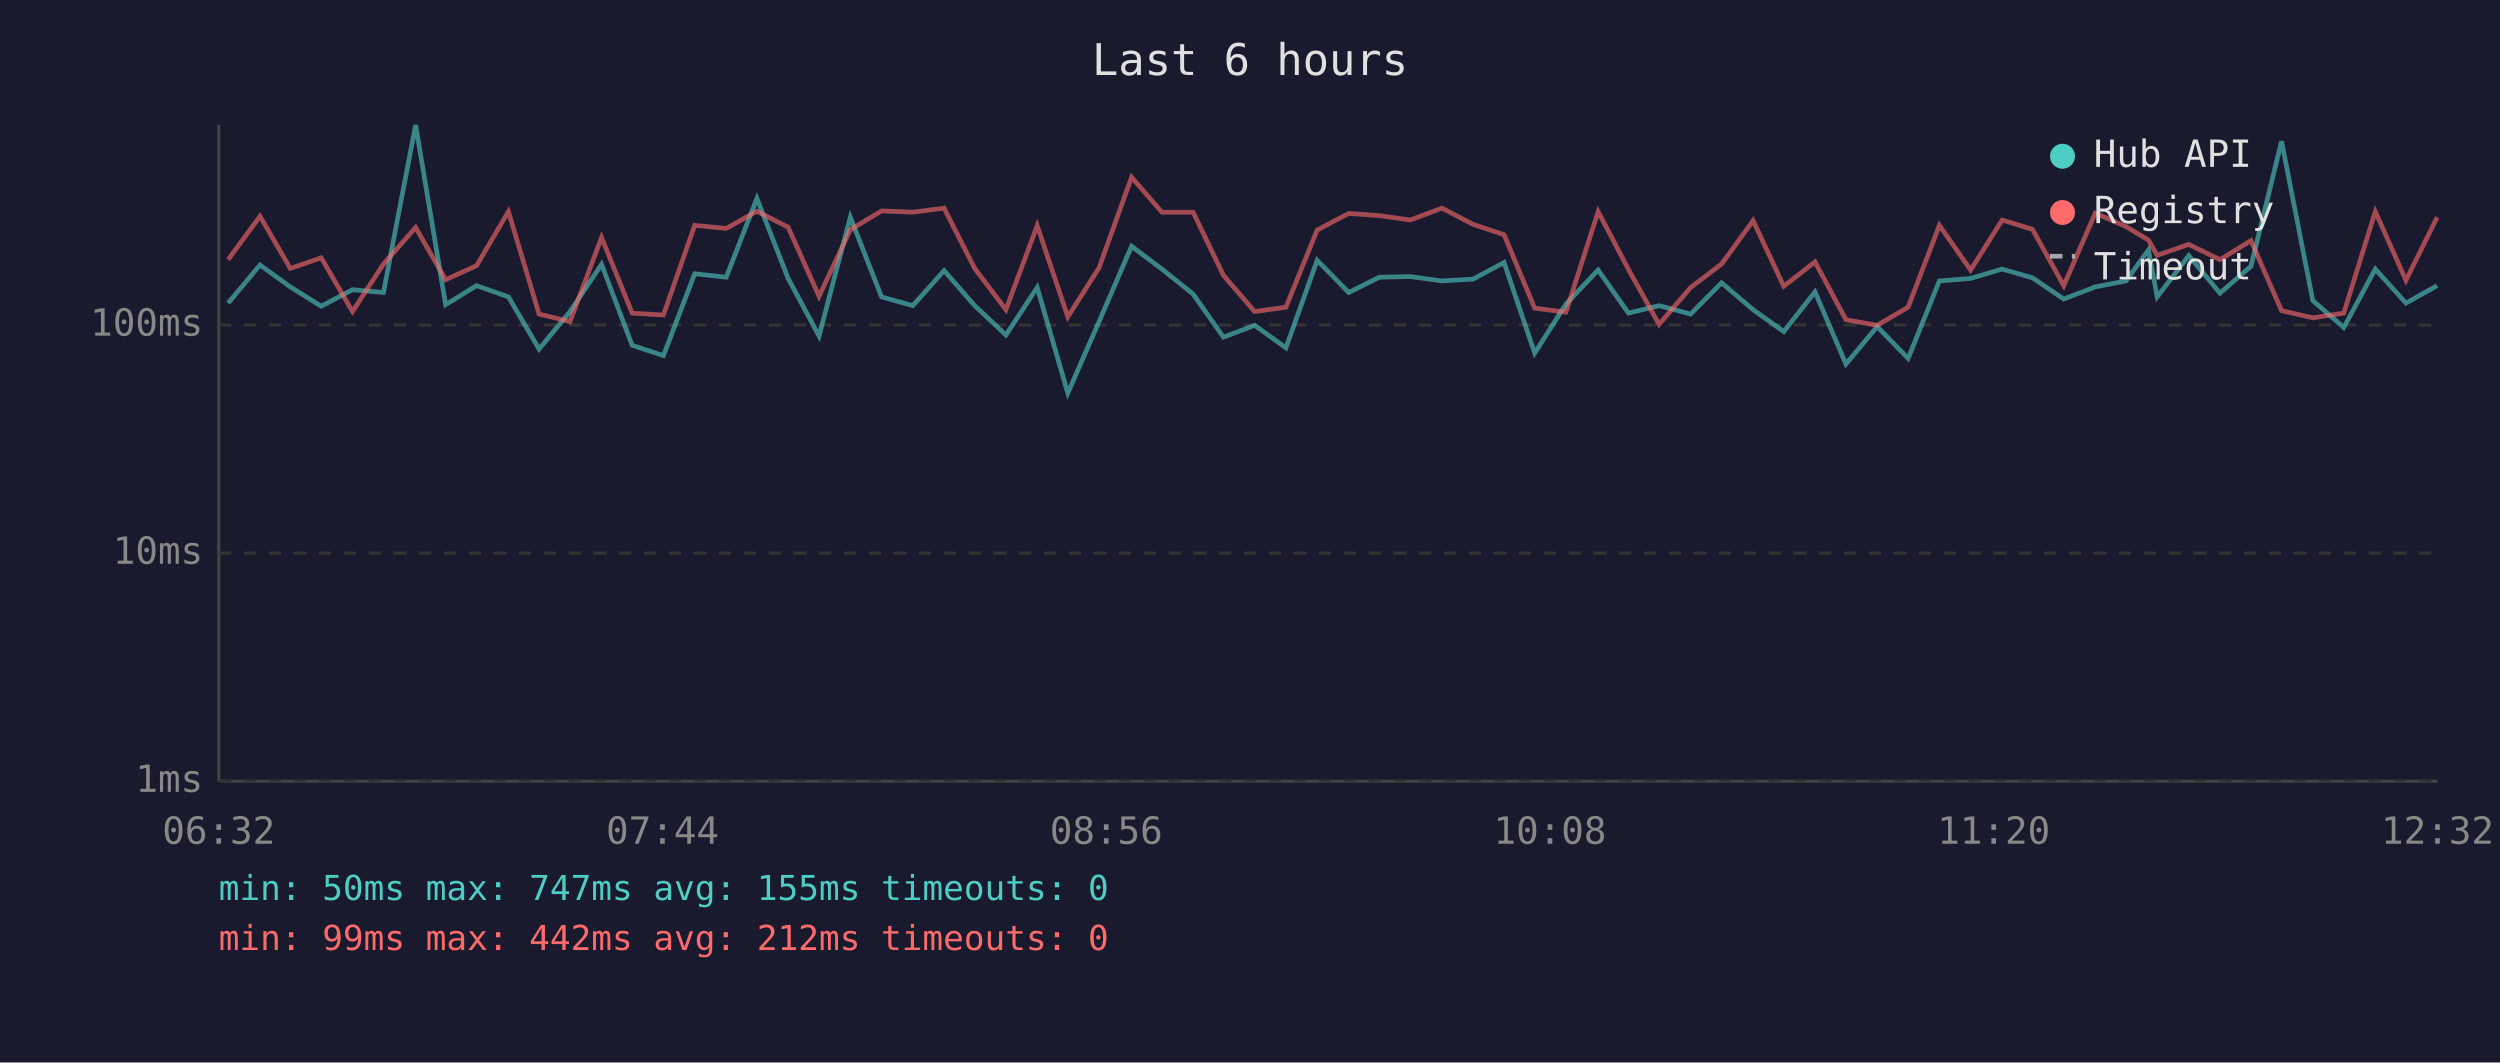
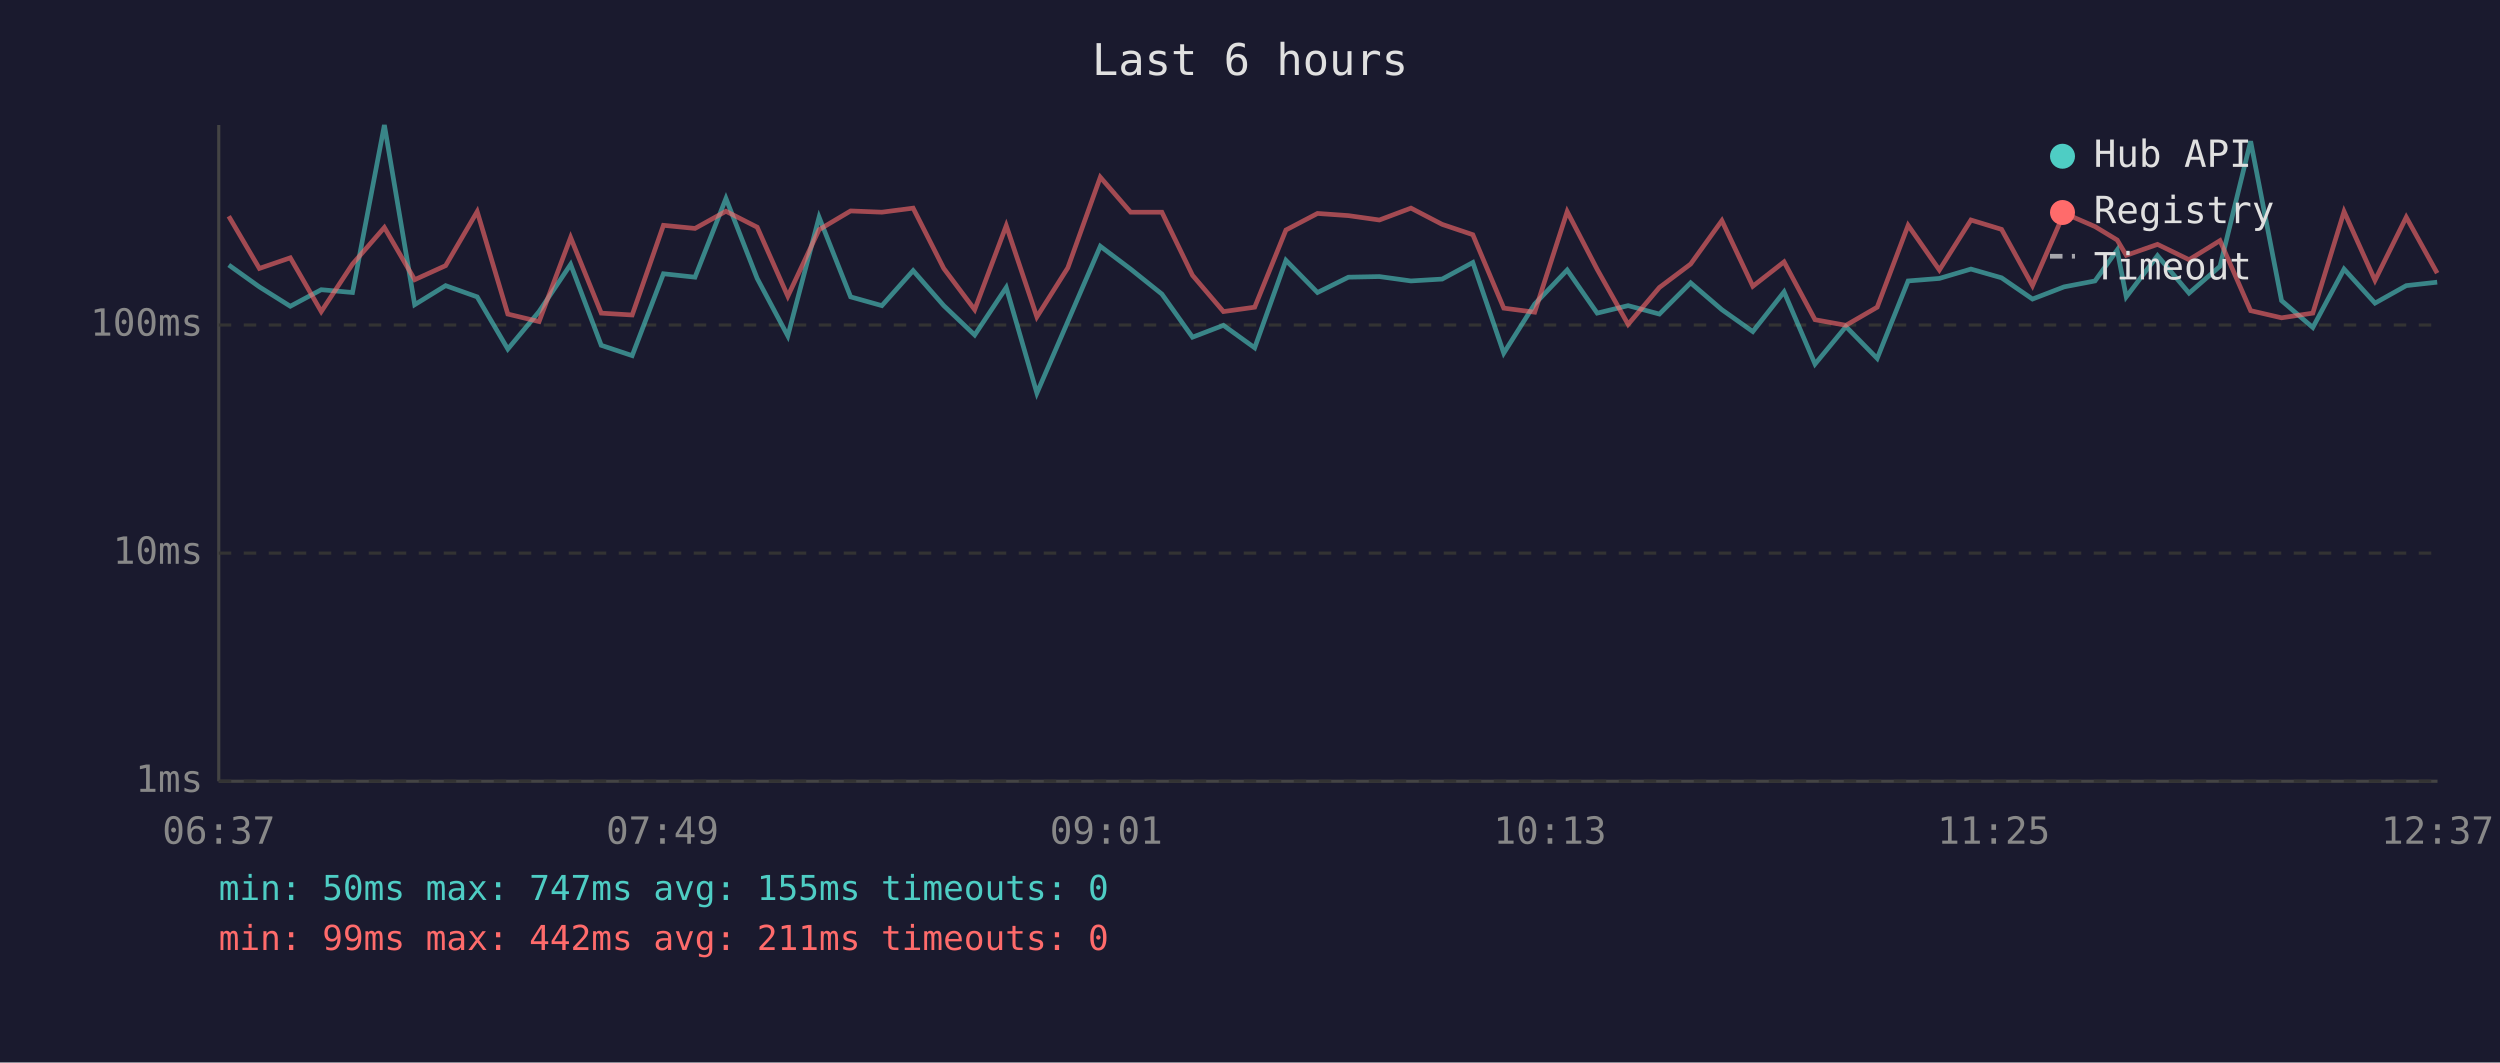
<svg xmlns="http://www.w3.org/2000/svg" viewBox="0 0 800 340" font-family="monospace" font-size="12">
  <rect width="800" height="340" fill="#1a1a2e" />
  <text x="400" y="24" fill="#e0e0e0" font-size="14" text-anchor="middle">Last 6 hours</text>
  <line x1="70" y1="40" x2="70" y2="250" stroke="#444" stroke-width="1" />
  <line x1="70" y1="250" x2="780" y2="250" stroke="#444" stroke-width="1" />
  <line x1="70" y1="250" x2="780" y2="250" stroke="#333" stroke-width="1" stroke-dasharray="4" />
  <text x="65" y="250" fill="#888" text-anchor="end" dominant-baseline="middle">1ms</text>
  <line x1="70" y1="177" x2="780" y2="177" stroke="#333" stroke-width="1" stroke-dasharray="4" />
  <text x="65" y="177" fill="#888" text-anchor="end" dominant-baseline="middle">10ms</text>
  <line x1="70" y1="104" x2="780" y2="104" stroke="#333" stroke-width="1" stroke-dasharray="4" />
  <text x="65" y="104" fill="#888" text-anchor="end" dominant-baseline="middle">100ms</text>
-   <text x="70" y="270" fill="#888" text-anchor="middle">06:32</text>
-   <text x="212" y="270" fill="#888" text-anchor="middle">07:44</text>
-   <text x="354" y="270" fill="#888" text-anchor="middle">08:56</text>
-   <text x="496" y="270" fill="#888" text-anchor="middle">10:08</text>
-   <text x="638" y="270" fill="#888" text-anchor="middle">11:20</text>
-   <text x="780" y="270" fill="#888" text-anchor="middle">12:32</text>
-   <polyline points="73.0,97.0 83.2,84.8 92.9,91.8 102.8,98.0 112.8,92.7 122.7,93.6 133.0,40.0 142.6,97.5 152.5,91.4 162.7,95.0 172.5,111.7 182.4,99.7 192.5,84.6 202.3,110.5 212.3,113.8 222.3,87.6 232.4,88.7 242.2,63.5 252.2,89.1 262.1,107.5 272.1,69.5 282.1,95.0 292.1,97.8 302.1,86.6 311.9,97.8 321.9,107.2 331.9,92.0 341.7,125.8 351.7,102.9 362.1,78.8 371.8,86.1 381.8,94.1 391.5,107.9 401.5,104.1 411.5,111.3 421.5,83.3 431.6,93.6 441.4,88.7 451.3,88.5 461.4,89.9 471.4,89.3 481.3,84.0 491.1,113.0 501.1,97.3 511.4,86.4 521.1,100.2 530.9,97.8 541.0,100.5 550.9,90.5 561.0,99.1 570.8,106.1 580.8,93.4 590.7,116.5 600.7,104.5 610.6,114.7 620.6,89.9 630.6,89.1 640.7,86.1 650.4,88.9 660.4,95.7 670.5,91.8 680.3,89.9 687.5,80.0 690.3,95.0 700.4,81.8 710.4,93.8 720.3,85.2 730.1,45.2 740.1,96.2 750.0,104.8 760.1,86.1 769.9,97.0 779.9,91.4" fill="none" stroke="#4ecdc4" stroke-width="1.5" opacity="0.6" />
-   <polyline points="73.0,83.1 83.2,69.2 92.9,85.9 102.8,82.5 112.8,99.7 122.7,84.5 133.0,72.8 142.6,89.5 152.5,85.0 162.7,67.7 172.5,100.5 182.4,102.9 192.5,76.0 202.3,100.2 212.3,100.8 222.3,72.1 232.4,73.1 242.2,67.6 252.2,72.7 262.1,94.8 272.1,73.5 282.1,67.5 292.1,67.9 302.1,66.6 311.9,85.9 321.9,99.1 331.9,72.2 341.7,101.4 351.7,85.7 362.1,56.7 371.8,67.9 381.8,67.9 391.5,88.1 401.5,99.7 411.5,98.3 421.5,73.6 431.6,68.3 441.4,69.0 451.3,70.4 461.4,66.6 471.4,71.8 481.3,75.1 491.1,98.6 501.1,99.9 511.4,67.7 521.1,86.2 530.9,103.8 541.0,92.0 550.9,84.5 561.0,70.6 570.8,91.6 580.8,83.8 590.7,102.3 600.7,104.1 610.6,98.3 620.6,72.1 630.6,86.4 640.7,70.4 650.4,73.4 660.4,91.4 670.5,68.2 680.3,72.5 687.5,76.8 690.3,81.7 700.4,78.2 710.4,83.1 720.3,77.0 730.1,99.4 740.1,101.7 750.0,100.2 760.1,67.7 769.9,89.7 779.9,69.5" fill="none" stroke="#ff6b6b" stroke-width="1.5" opacity="0.6" />
+   <text x="70" y="270" fill="#888" text-anchor="middle">06:37</text>
+   <text x="212" y="270" fill="#888" text-anchor="middle">07:49</text>
+   <text x="354" y="270" fill="#888" text-anchor="middle">09:01</text>
+   <text x="496" y="270" fill="#888" text-anchor="middle">10:13</text>
+   <text x="638" y="270" fill="#888" text-anchor="middle">11:25</text>
+   <text x="780" y="270" fill="#888" text-anchor="middle">12:37</text>
+   <polyline points="73.2,84.8 83.0,91.8 92.9,98.0 102.8,92.7 112.8,93.6 123.0,40.0 132.7,97.5 142.6,91.4 152.7,95.0 162.5,111.7 172.5,99.7 182.6,84.6 192.4,110.5 202.3,113.8 212.3,87.6 222.4,88.7 232.3,63.5 242.3,89.1 252.1,107.5 262.1,69.5 272.2,95.0 282.2,97.8 292.2,86.6 302.0,97.8 311.9,107.2 322.0,92.0 331.8,125.8 341.7,102.9 352.1,78.8 361.8,86.1 371.8,94.1 381.6,107.9 391.5,104.1 401.5,111.3 411.5,83.3 421.6,93.6 431.5,88.7 441.4,88.5 451.5,89.9 461.5,89.3 471.3,84.0 481.2,113.0 491.1,97.3 501.5,86.4 511.1,100.2 521.0,97.8 531.0,100.5 541.0,90.5 551.0,99.1 560.9,106.1 570.9,93.4 580.8,116.5 590.7,104.5 600.7,114.7 610.6,89.9 620.6,89.1 630.7,86.1 640.5,88.9 650.4,95.7 660.5,91.8 670.4,89.9 677.5,80.0 680.4,95.0 690.4,81.8 700.5,93.8 710.4,85.2 720.2,45.2 730.1,96.2 740.1,104.8 750.1,86.1 760.0,97.0 770.0,91.4 779.9,90.3" fill="none" stroke="#4ecdc4" stroke-width="1.5" opacity="0.6" />
+   <polyline points="73.2,69.2 83.0,85.9 92.9,82.5 102.8,99.7 112.8,84.5 123.0,72.8 132.7,89.5 142.6,85.0 152.7,67.7 162.5,100.5 172.5,102.9 182.6,76.0 192.4,100.2 202.3,100.8 212.3,72.1 222.4,73.1 232.3,67.6 242.3,72.7 252.1,94.8 262.1,73.5 272.2,67.5 282.2,67.9 292.2,66.6 302.0,85.9 311.9,99.1 322.0,72.2 331.8,101.4 341.7,85.7 352.1,56.7 361.8,67.9 371.8,67.9 381.6,88.1 391.5,99.7 401.5,98.3 411.5,73.6 421.6,68.3 431.5,69.0 441.4,70.4 451.5,66.6 461.5,71.8 471.3,75.1 481.2,98.6 491.1,99.9 501.5,67.7 511.1,86.2 521.0,103.8 531.0,92.0 541.0,84.5 551.0,70.6 560.9,91.6 570.9,83.8 580.8,102.3 590.7,104.1 600.7,98.3 610.6,72.1 620.6,86.4 630.7,70.4 640.5,73.4 650.4,91.4 660.5,68.2 670.4,72.5 677.5,76.8 680.4,81.7 690.4,78.2 700.5,83.1 710.4,77.0 720.2,99.4 730.1,101.7 740.1,100.2 750.1,67.7 760.0,89.7 770.0,69.5 779.9,87.4" fill="none" stroke="#ff6b6b" stroke-width="1.5" opacity="0.6" />
  <circle cx="660" cy="50" r="4" fill="#4ecdc4" />
  <text x="670" y="50" fill="#e0e0e0" dominant-baseline="middle">Hub API</text>
  <circle cx="660" cy="68" r="4" fill="#ff6b6b" />
  <text x="670" y="68" fill="#e0e0e0" dominant-baseline="middle">Registry</text>
  <line x1="656" y1="82" x2="664" y2="82" stroke="#e0e0e0" stroke-width="1.5" stroke-dasharray="4,3" opacity="0.7" />
  <text x="670" y="86" fill="#e0e0e0" dominant-baseline="middle">Timeout</text>
  <text x="70" y="288" fill="#4ecdc4" font-size="11">min: 50ms  max: 747ms  avg: 155ms  timeouts: 0</text>
-   <text x="70" y="304" fill="#ff6b6b" font-size="11">min: 99ms  max: 442ms  avg: 212ms  timeouts: 0</text>
+   <text x="70" y="304" fill="#ff6b6b" font-size="11">min: 99ms  max: 442ms  avg: 211ms  timeouts: 0</text>
</svg>
